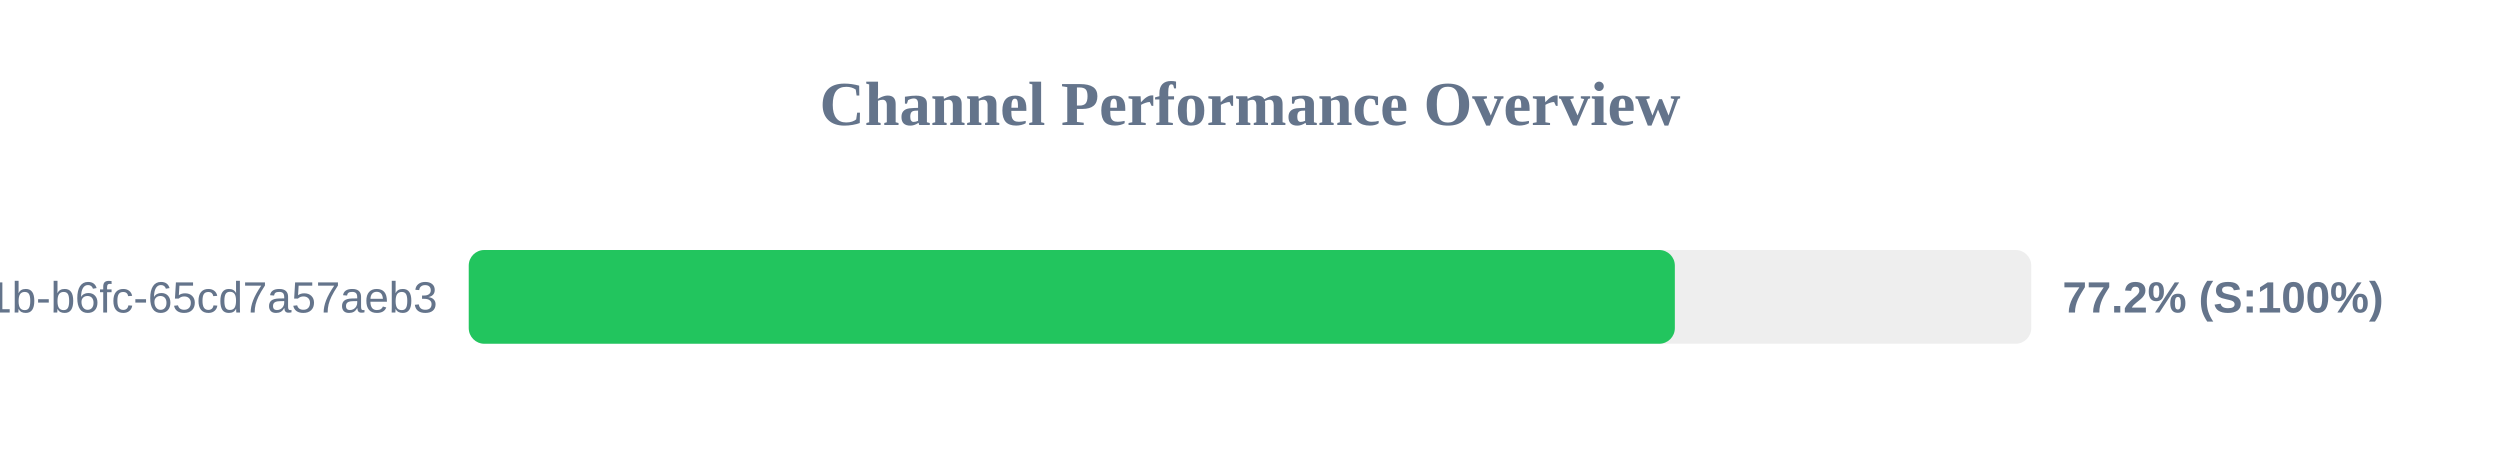
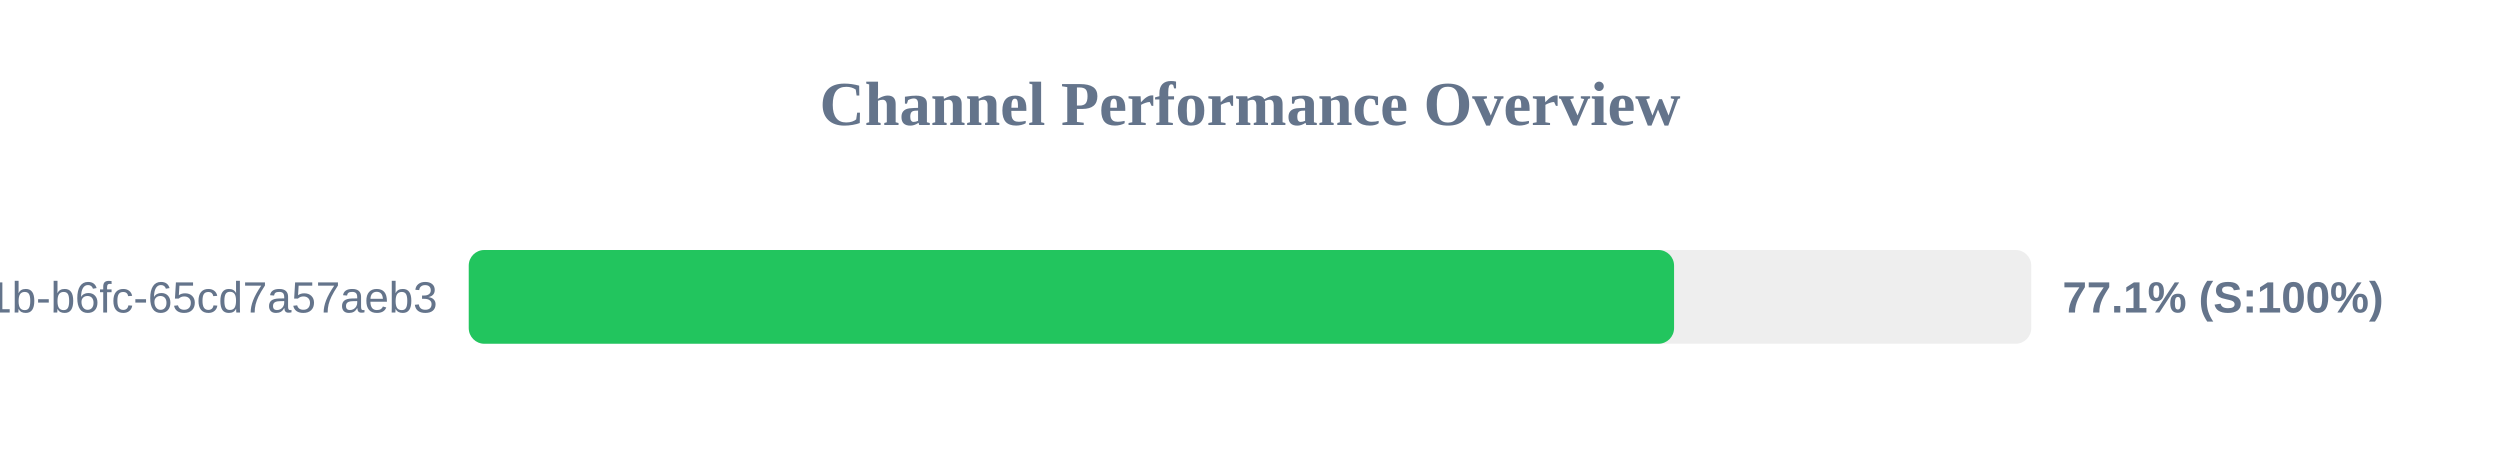
<svg xmlns="http://www.w3.org/2000/svg" width="800" height="150" version="1.1">
  <style>
        .row { font: 14px Arial; fill: #64748b; }
        .score { font: bold 14px Arial; fill: #64748b; }
    </style>
  <text x="400" y="40" text-anchor="middle" font-size="20px" font-weight="bold" fill="#64748b">Channel Performance Overview</text>
  <rect x="150" y="80" width="500" height="30" fill="#eee" rx="5" />
-   <rect x="150" y="80" width="385.95" height="30" fill="#22c55e" rx="5" />
+   <rect x="150" y="80" width="385.7" height="30" fill="#22c55e" rx="5" />
  <text x="140" y="100" text-anchor="end" class="row">?uuid=9c859345-959f-491b-b6fc-65cd7a57aeb3</text>
-   <text x="660" y="100" text-anchor="start" class="score">77.2% (S:100%)</text>
+   <text x="660" y="100" text-anchor="start" class="score">77.1% (S:100%)</text>
</svg>
